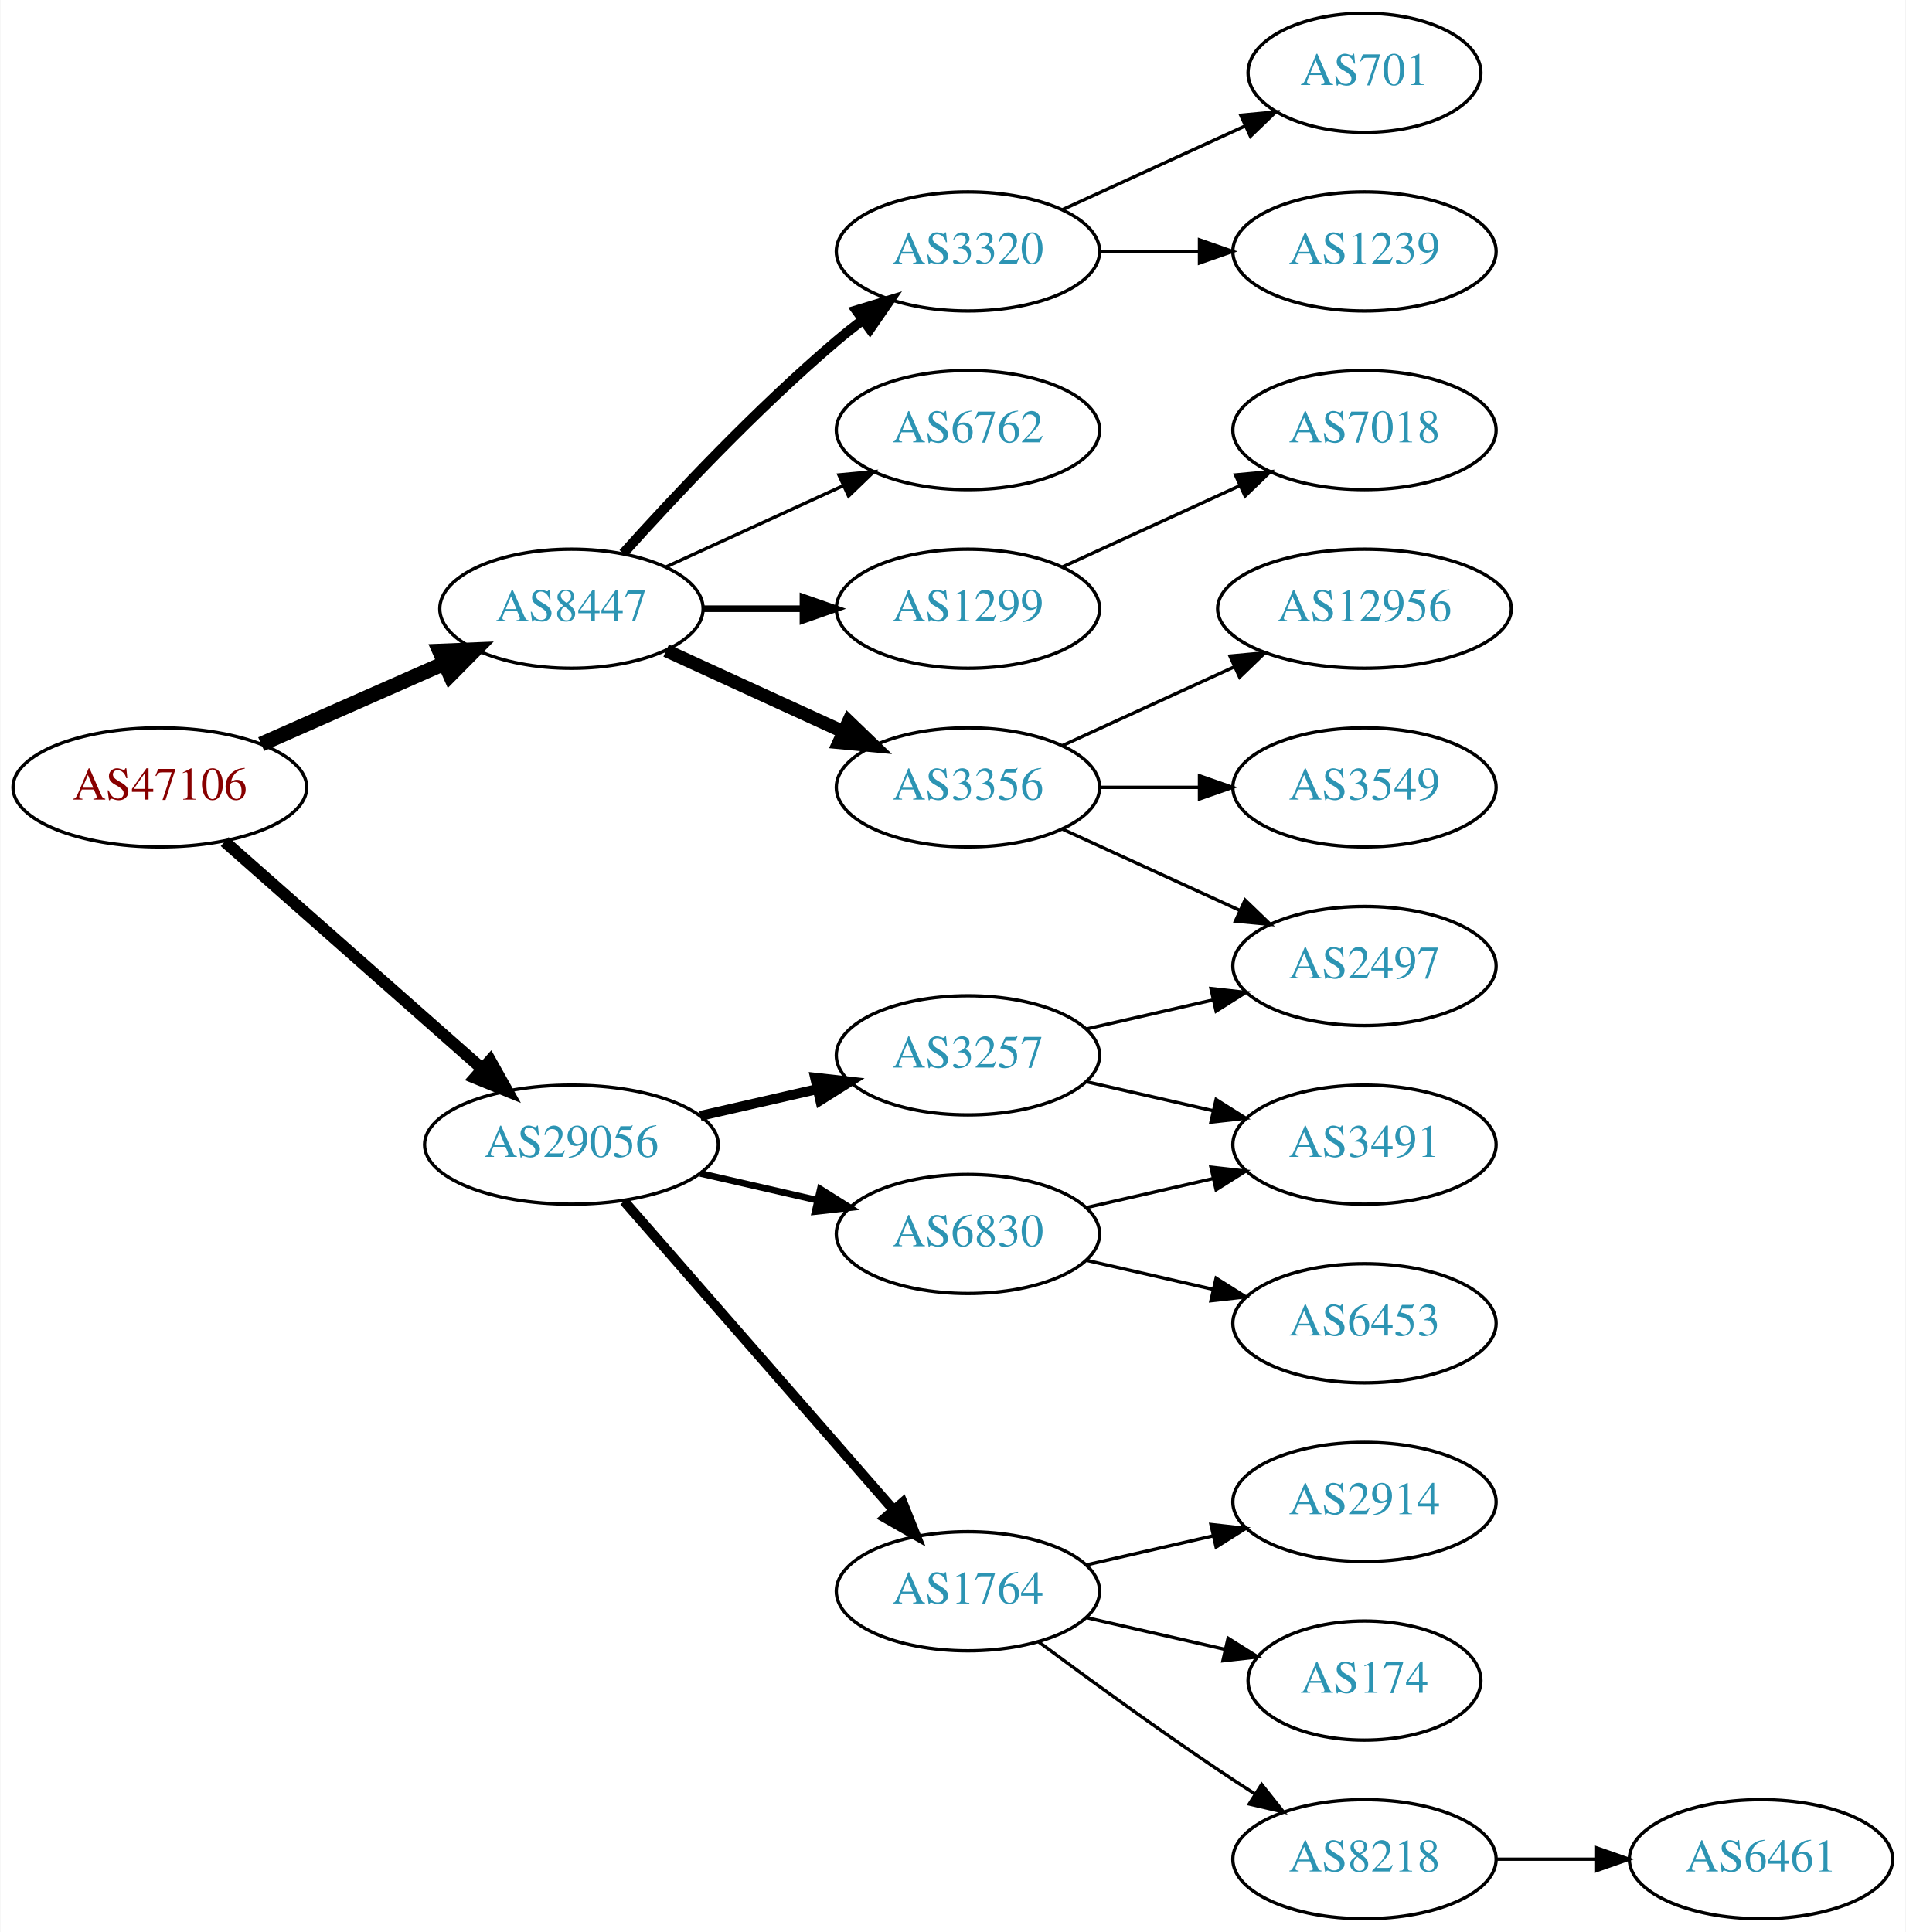
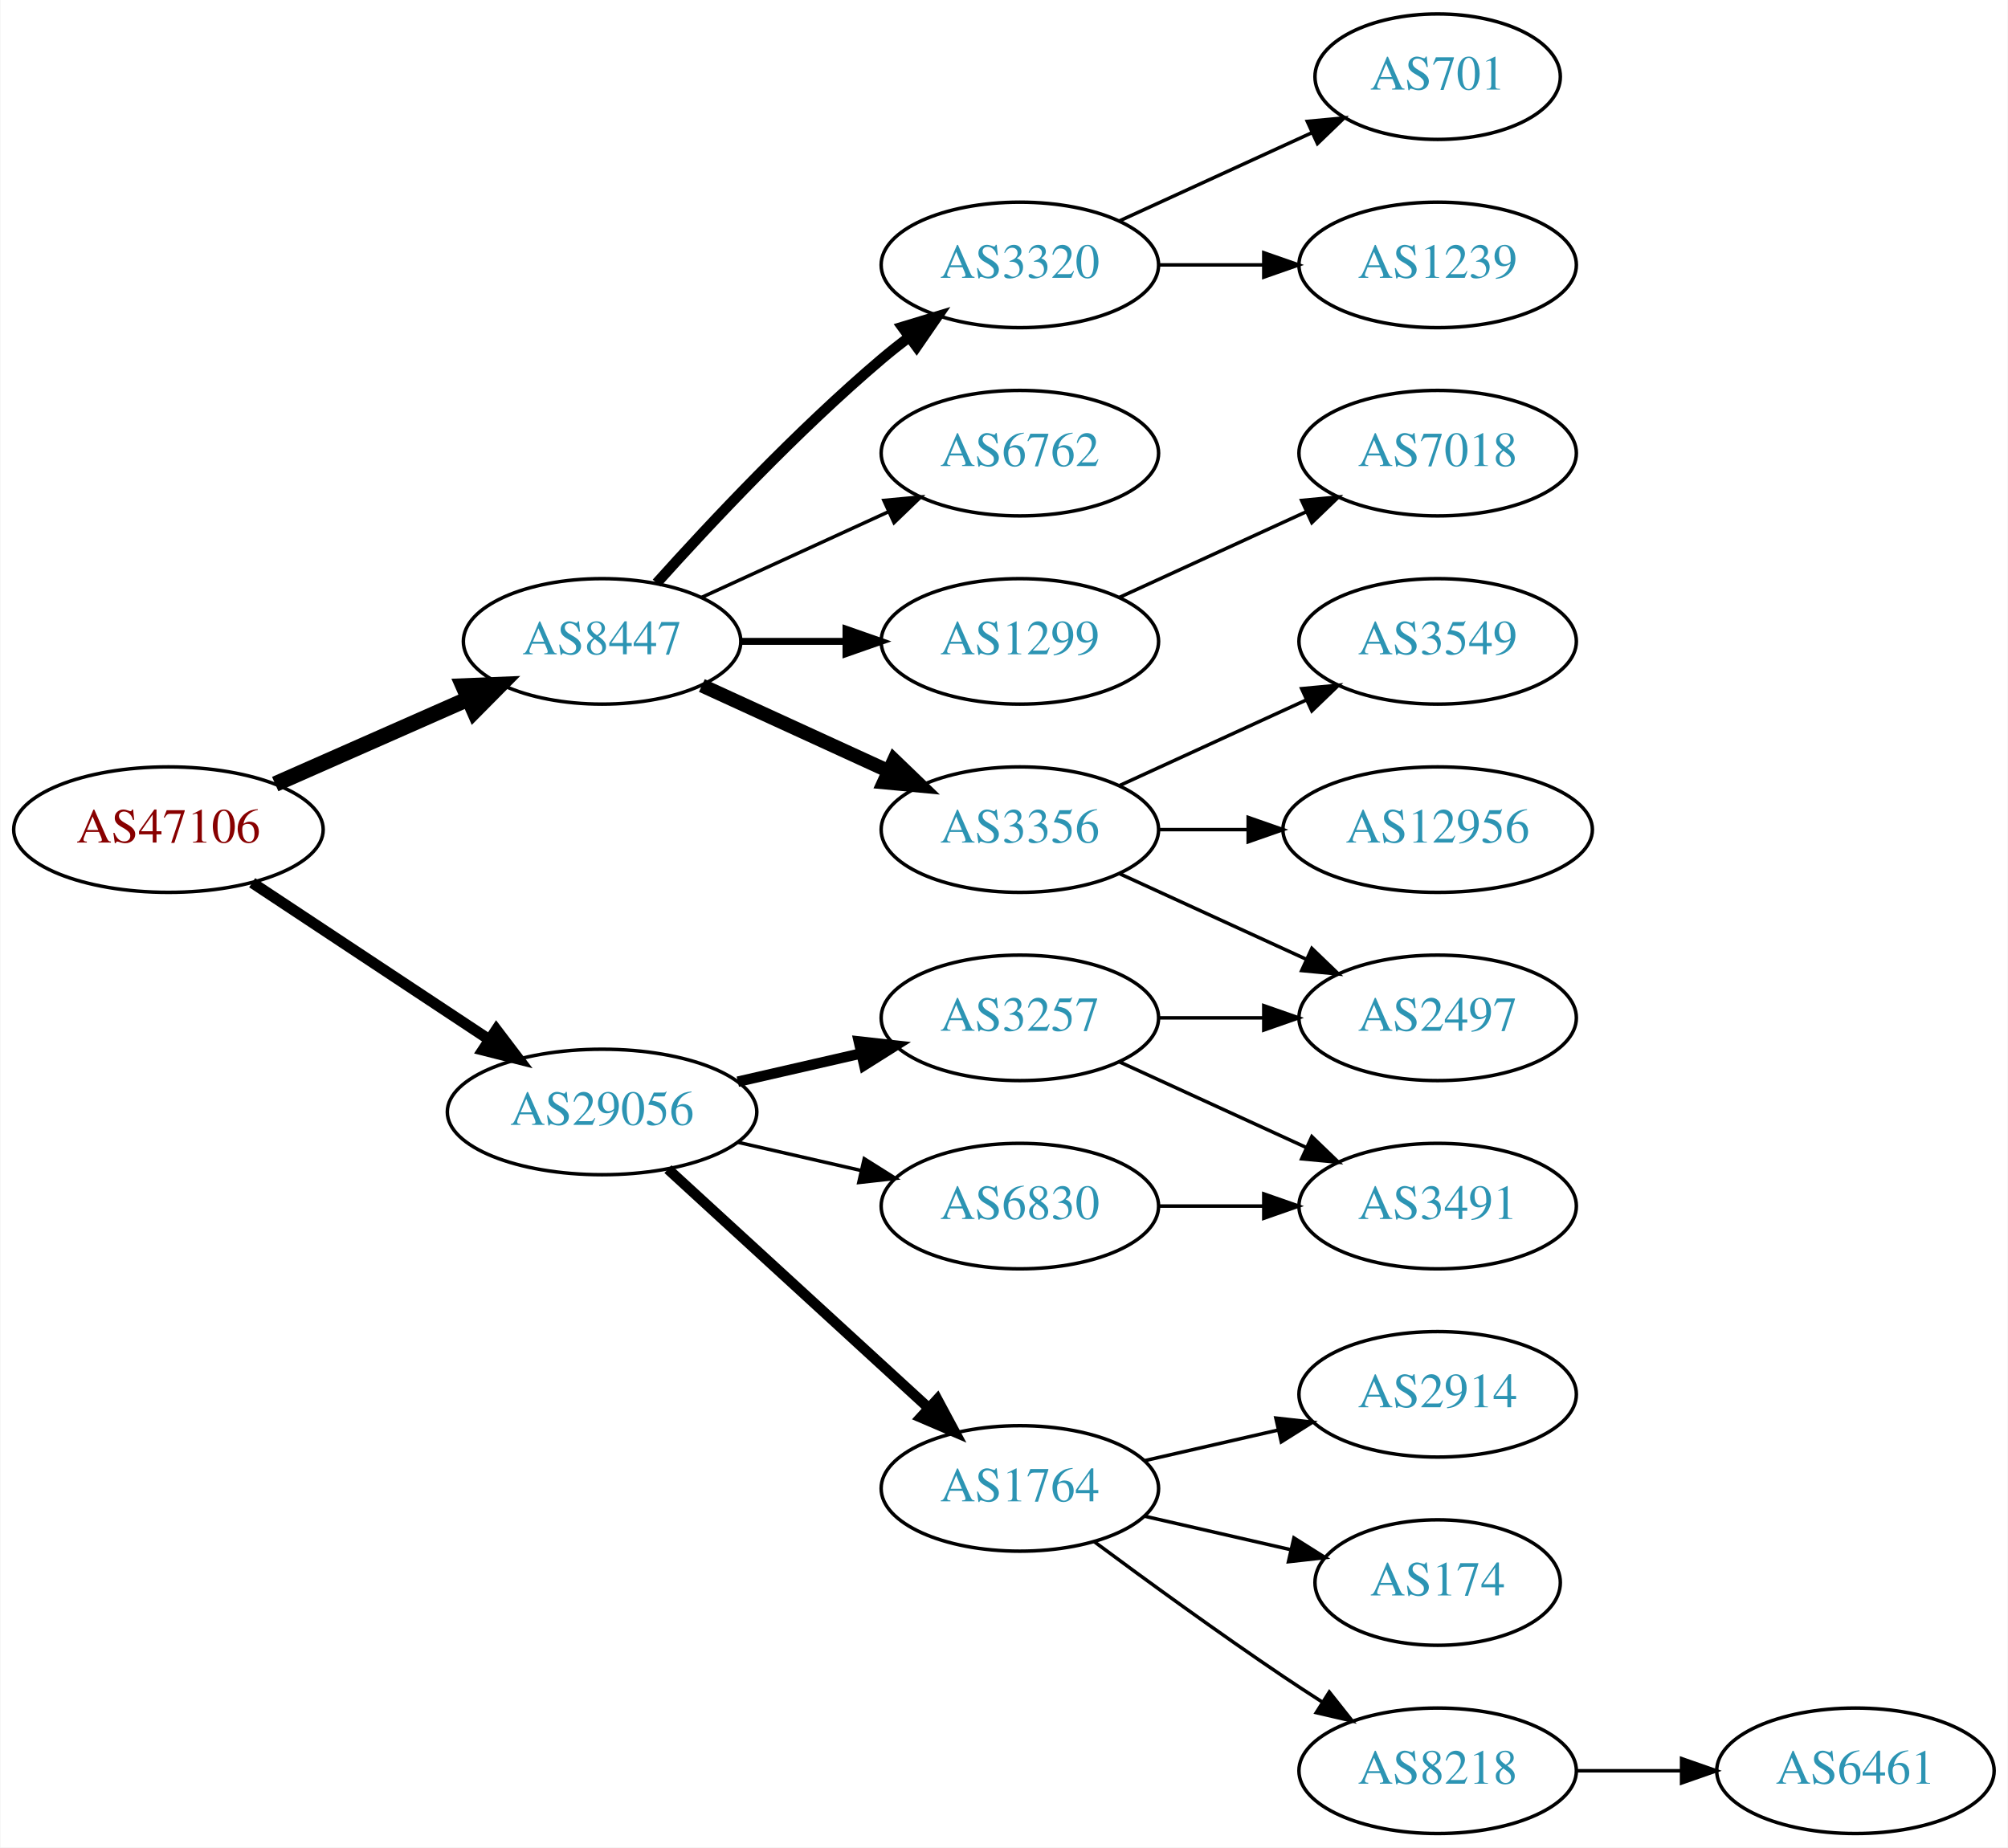
- <svg xmlns="http://www.w3.org/2000/svg" xmlns:xlink="http://www.w3.org/1999/xlink" width="576pt" height="584pt" viewBox="0.00 0.00 575.76 584.00">
-   <g id="graph0" class="graph" transform="scale(1 1) rotate(0) translate(4 580)">
-     <polygon fill="white" stroke="none" points="-4,4 -4,-580 571.762,-580 571.762,4 -4,4" />
+ <svg xmlns="http://www.w3.org/2000/svg" xmlns:xlink="http://www.w3.org/1999/xlink" width="576pt" height="530pt" viewBox="0.00 0.00 575.76 530.00">
+   <g id="graph0" class="graph" transform="scale(1 1) rotate(0) translate(4 526)">
+     <polygon fill="white" stroke="none" points="-4,4 -4,-526 571.762,-526 571.762,4 -4,4" />
    <g id="node1" class="node">
      <g id="a_node1">
        <a xlink:href="/asn/47106" xlink:title="AS47106 ~ Anton Paar GmbH [AT]">
-           <ellipse fill="#ffffff" stroke="black" cx="44.196" cy="-342" rx="44.393" ry="18" />
-           <text text-anchor="middle" x="44.196" y="-338.3" font-family="Times,serif" font-size="14.00" fill="#880000">AS47106</text>
+           <ellipse fill="#ffffff" stroke="black" cx="44.196" cy="-288" rx="44.393" ry="18" />
+           <text text-anchor="middle" x="44.196" y="-284.3" font-family="Times,serif" font-size="14.00" fill="#880000">AS47106</text>
        </a>
      </g>
    </g>
    <g id="node2" class="node">
      <g id="a_node2">
        <a xlink:href="/asn/8447" xlink:title="AS8447 ~ A1 Telekom Austria AG [AT]">
-           <ellipse fill="#ffffff" stroke="black" cx="168.588" cy="-396" rx="39.794" ry="18" />
-           <text text-anchor="middle" x="168.588" y="-392.3" font-family="Times,serif" font-size="14.00" fill="#2c94b3">AS8447</text>
+           <ellipse fill="#ffffff" stroke="black" cx="168.588" cy="-342" rx="39.794" ry="18" />
+           <text text-anchor="middle" x="168.588" y="-338.3" font-family="Times,serif" font-size="14.00" fill="#2c94b3">AS8447</text>
        </a>
      </g>
    </g>
    <g id="edge1" class="edge">
-       <path fill="none" stroke="black" stroke-width="4.5" d="M74.824,-355.072C91.418,-362.393 112.278,-371.597 130.011,-379.421" />
-       <polygon fill="black" stroke="black" stroke-width="4.5" points="128.756,-383.171 139.495,-383.605 131.935,-375.966 128.756,-383.171" />
+       <path fill="none" stroke="black" stroke-width="4.5" d="M74.824,-301.072C91.418,-308.393 112.278,-317.597 130.011,-325.421" />
+       <polygon fill="black" stroke="black" stroke-width="4.5" points="128.756,-329.171 139.495,-329.605 131.935,-321.966 128.756,-329.171" />
    </g>
    <g id="node3" class="node">
      <g id="a_node3">
        <a xlink:href="/asn/29056" xlink:title="AS29056 ~ Citycom Telekommunikation GmbH [AT]">
-           <ellipse fill="#ffffff" stroke="black" cx="168.588" cy="-234" rx="44.393" ry="18" />
-           <text text-anchor="middle" x="168.588" y="-230.3" font-family="Times,serif" font-size="14.00" fill="#2c94b3">AS29056</text>
+           <ellipse fill="#ffffff" stroke="black" cx="168.588" cy="-207" rx="44.393" ry="18" />
+           <text text-anchor="middle" x="168.588" y="-203.3" font-family="Times,serif" font-size="14.00" fill="#2c94b3">AS29056</text>
        </a>
      </g>
    </g>
    <g id="edge2" class="edge">
-       <path fill="none" stroke="black" stroke-width="3.6" d="M63.785,-325.597C84.482,-307.333 118.089,-277.678 141.434,-257.079" />
-       <polygon fill="black" stroke="black" stroke-width="3.6" points="144.043,-259.444 149.226,-250.203 139.412,-254.195 144.043,-259.444" />
+       <path fill="none" stroke="black" stroke-width="3.15" d="M68.217,-272.765C87.449,-260.037 115.056,-241.766 136.294,-227.711" />
+       <polygon fill="black" stroke="black" stroke-width="3.15" points="138.263,-230.605 144.67,-222.167 134.4,-224.767 138.263,-230.605" />
    </g>
    <g id="node4" class="node">
      <g id="a_node4">
-         <a xlink:href="/asn/3356" xlink:title="AS3356 ~ Level 3 Parent, LLC [US]">
-           <ellipse fill="#ffffff" stroke="black" cx="288.431" cy="-342" rx="39.794" ry="18" />
-           <text text-anchor="middle" x="288.431" y="-338.3" font-family="Times,serif" font-size="14.00" fill="#2c94b3">AS3356</text>
+         <a xlink:href="/asn/6762" xlink:title="AS6762 ~ TELECOM ITALIA SPARKLE S.p.A. [IT]">
+           <ellipse fill="#ffffff" stroke="black" cx="288.431" cy="-396" rx="39.794" ry="18" />
+           <text text-anchor="middle" x="288.431" y="-392.3" font-family="Times,serif" font-size="14.00" fill="#2c94b3">AS6762</text>
        </a>
      </g>
    </g>
    <g id="edge3" class="edge">
-       <path fill="none" stroke="black" stroke-width="4" d="M197.217,-383.339C213.174,-376.027 233.445,-366.739 250.727,-358.819" />
-       <polygon fill="black" stroke="black" stroke-width="4" points="252.342,-361.929 259.975,-354.581 249.426,-355.565 252.342,-361.929" />
+       <path fill="none" stroke="black" d="M197.217,-354.661C213.174,-361.973 233.445,-371.261 250.727,-379.181" />
+       <polygon fill="black" stroke="black" points="249.426,-382.435 259.975,-383.419 252.342,-376.071 249.426,-382.435" />
    </g>
    <g id="node5" class="node">
      <g id="a_node5">
-         <a xlink:href="/asn/3320" xlink:title="AS3320 ~ DTAG [DE]">
-           <ellipse fill="#ffffff" stroke="black" cx="288.431" cy="-504" rx="39.794" ry="18" />
-           <text text-anchor="middle" x="288.431" y="-500.3" font-family="Times,serif" font-size="14.00" fill="#2c94b3">AS3320</text>
+         <a xlink:href="/asn/1299" xlink:title="AS1299 ~ Telia Carrier [EU]">
+           <ellipse fill="#ffffff" stroke="black" cx="288.431" cy="-342" rx="39.794" ry="18" />
+           <text text-anchor="middle" x="288.431" y="-338.3" font-family="Times,serif" font-size="14.00" fill="#2c94b3">AS1299</text>
        </a>
      </g>
    </g>
    <g id="edge4" class="edge">
-       <path fill="none" stroke="black" stroke-width="3" d="M184.234,-412.725C199.535,-429.765 224.632,-456.523 248.784,-477 251.281,-479.117 253.942,-481.232 256.653,-483.293" />
-       <polygon fill="black" stroke="black" stroke-width="3" points="254.69,-486.194 264.83,-489.266 258.819,-480.541 254.69,-486.194" />
+       <path fill="none" stroke="black" stroke-width="2" d="M208.501,-342C218.054,-342 228.404,-342 238.367,-342" />
+       <polygon fill="black" stroke="black" stroke-width="2" points="238.559,-345.5 248.559,-342 238.559,-338.5 238.559,-345.5" />
    </g>
    <g id="node6" class="node">
      <g id="a_node6">
-         <a xlink:href="/asn/6762" xlink:title="AS6762 ~ TELECOM ITALIA SPARKLE S.p.A. [IT]">
-           <ellipse fill="#ffffff" stroke="black" cx="288.431" cy="-450" rx="39.794" ry="18" />
-           <text text-anchor="middle" x="288.431" y="-446.3" font-family="Times,serif" font-size="14.00" fill="#2c94b3">AS6762</text>
+         <a xlink:href="/asn/3356" xlink:title="AS3356 ~ Level 3 Parent, LLC [US]">
+           <ellipse fill="#ffffff" stroke="black" cx="288.431" cy="-288" rx="39.794" ry="18" />
+           <text text-anchor="middle" x="288.431" y="-284.3" font-family="Times,serif" font-size="14.00" fill="#2c94b3">AS3356</text>
        </a>
      </g>
    </g>
    <g id="edge5" class="edge">
-       <path fill="none" stroke="black" d="M197.217,-408.661C213.174,-415.973 233.445,-425.261 250.727,-433.181" />
-       <polygon fill="black" stroke="black" points="249.426,-436.435 259.975,-437.419 252.342,-430.071 249.426,-436.435" />
+       <path fill="none" stroke="black" stroke-width="4" d="M197.217,-329.339C213.174,-322.027 233.445,-312.739 250.727,-304.819" />
+       <polygon fill="black" stroke="black" stroke-width="4" points="252.342,-307.929 259.975,-300.581 249.426,-301.565 252.342,-307.929" />
    </g>
    <g id="node7" class="node">
      <g id="a_node7">
-         <a xlink:href="/asn/1299" xlink:title="AS1299 ~ Telia Carrier [EU]">
-           <ellipse fill="#ffffff" stroke="black" cx="288.431" cy="-396" rx="39.794" ry="18" />
-           <text text-anchor="middle" x="288.431" y="-392.3" font-family="Times,serif" font-size="14.00" fill="#2c94b3">AS1299</text>
+         <a xlink:href="/asn/3320" xlink:title="AS3320 ~ DTAG [DE]">
+           <ellipse fill="#ffffff" stroke="black" cx="288.431" cy="-450" rx="39.794" ry="18" />
+           <text text-anchor="middle" x="288.431" y="-446.3" font-family="Times,serif" font-size="14.00" fill="#2c94b3">AS3320</text>
        </a>
      </g>
    </g>
    <g id="edge6" class="edge">
-       <path fill="none" stroke="black" stroke-width="2" d="M208.501,-396C218.054,-396 228.404,-396 238.367,-396" />
-       <polygon fill="black" stroke="black" stroke-width="2" points="238.559,-399.5 248.559,-396 238.559,-392.5 238.559,-399.5" />
+       <path fill="none" stroke="black" stroke-width="3" d="M184.234,-358.725C199.535,-375.765 224.632,-402.523 248.784,-423 251.281,-425.117 253.942,-427.232 256.653,-429.293" />
+       <polygon fill="black" stroke="black" stroke-width="3" points="254.69,-432.194 264.83,-435.266 258.819,-426.541 254.69,-432.194" />
    </g>
    <g id="node14" class="node">
      <g id="a_node14">
-         <a xlink:href="/asn/3257" xlink:title="AS3257 ~ GTT [DE]">
-           <ellipse fill="#ffffff" stroke="black" cx="288.431" cy="-261" rx="39.794" ry="18" />
-           <text text-anchor="middle" x="288.431" y="-257.3" font-family="Times,serif" font-size="14.00" fill="#2c94b3">AS3257</text>
-         </a>
-       </g>
-     </g>
-     <g id="edge13" class="edge">
-       <path fill="none" stroke="black" stroke-width="3" d="M207.523,-242.692C218.764,-245.267 231.176,-248.111 242.799,-250.774" />
-       <polygon fill="black" stroke="black" stroke-width="3" points="242.232,-254.235 252.761,-253.057 243.795,-247.412 242.232,-254.235" />
-     </g>
-     <g id="node15" class="node">
-       <g id="a_node15">
        <a xlink:href="/asn/1764" xlink:title="AS1764 ~ NEXTLAYER-AS [AT]">
          <ellipse fill="#ffffff" stroke="black" cx="288.431" cy="-99" rx="39.794" ry="18" />
          <text text-anchor="middle" x="288.431" y="-95.3" font-family="Times,serif" font-size="14.00" fill="#2c94b3">AS1764</text>
        </a>
      </g>
    </g>
+     <g id="edge13" class="edge">
+       <path fill="none" stroke="black" stroke-width="3" d="M187.486,-190.597C207.414,-172.333 239.772,-142.678 262.249,-122.079" />
+       <polygon fill="black" stroke="black" stroke-width="3" points="264.743,-124.54 269.751,-115.203 260.014,-119.38 264.743,-124.54" />
+     </g>
+     <g id="node15" class="node">
+       <g id="a_node15">
+         <a xlink:href="/asn/6830" xlink:title="AS6830 ~ LGI-UPC [AT]">
+           <ellipse fill="#ffffff" stroke="black" cx="288.431" cy="-180" rx="39.794" ry="18" />
+           <text text-anchor="middle" x="288.431" y="-176.3" font-family="Times,serif" font-size="14.00" fill="#2c94b3">AS6830</text>
+         </a>
+       </g>
+     </g>
    <g id="edge14" class="edge">
-       <path fill="none" stroke="black" stroke-width="3" d="M184.513,-216.902C205.056,-193.369 242.175,-150.845 265.771,-123.813" />
-       <polygon fill="black" stroke="black" stroke-width="3" points="268.688,-125.794 272.627,-115.959 263.414,-121.191 268.688,-125.794" />
+       <path fill="none" stroke="black" d="M207.523,-198.308C218.764,-195.733 231.176,-192.889 242.799,-190.226" />
+       <polygon fill="black" stroke="black" points="243.795,-193.588 252.761,-187.943 242.232,-186.765 243.795,-193.588" />
    </g>
    <g id="node16" class="node">
      <g id="a_node16">
-         <a xlink:href="/asn/6830" xlink:title="AS6830 ~ LGI-UPC [AT]">
-           <ellipse fill="#ffffff" stroke="black" cx="288.431" cy="-207" rx="39.794" ry="18" />
-           <text text-anchor="middle" x="288.431" y="-203.3" font-family="Times,serif" font-size="14.00" fill="#2c94b3">AS6830</text>
+         <a xlink:href="/asn/3257" xlink:title="AS3257 ~ GTT [DE]">
+           <ellipse fill="#ffffff" stroke="black" cx="288.431" cy="-234" rx="39.794" ry="18" />
+           <text text-anchor="middle" x="288.431" y="-230.3" font-family="Times,serif" font-size="14.00" fill="#2c94b3">AS3257</text>
        </a>
      </g>
    </g>
    <g id="edge15" class="edge">
-       <path fill="none" stroke="black" stroke-width="2" d="M207.523,-225.308C218.764,-222.733 231.176,-219.889 242.799,-217.226" />
-       <polygon fill="black" stroke="black" stroke-width="2" points="243.795,-220.588 252.761,-214.943 242.232,-213.765 243.795,-220.588" />
+       <path fill="none" stroke="black" stroke-width="3" d="M207.523,-215.692C218.764,-218.267 231.176,-221.111 242.799,-223.774" />
+       <polygon fill="black" stroke="black" stroke-width="3" points="242.232,-227.235 252.761,-226.057 243.795,-220.412 242.232,-227.235" />
+     </g>
+     <g id="node8" class="node">
+       <g id="a_node8">
+         <a xlink:href="/asn/7018" xlink:title="AS7018 ~ AT&amp;T Services, Inc. [US]">
+           <ellipse fill="#ffffff" stroke="black" cx="408.273" cy="-396" rx="39.794" ry="18" />
+           <text text-anchor="middle" x="408.273" y="-392.3" font-family="Times,serif" font-size="14.00" fill="#2c94b3">AS7018</text>
+         </a>
+       </g>
+     </g>
+     <g id="edge7" class="edge">
+       <path fill="none" stroke="black" d="M317.06,-354.661C333.017,-361.973 353.287,-371.261 370.57,-379.181" />
+       <polygon fill="black" stroke="black" points="369.269,-382.435 379.818,-383.419 372.185,-376.071 369.269,-382.435" />
+     </g>
+     <g id="node9" class="node">
+       <g id="a_node9">
+         <a xlink:href="/asn/12956" xlink:title="AS12956 ~ TELXIUS [ES]">
+           <ellipse fill="#ffffff" stroke="black" cx="408.273" cy="-288" rx="44.393" ry="18" />
+           <text text-anchor="middle" x="408.273" y="-284.3" font-family="Times,serif" font-size="14.00" fill="#2c94b3">AS12956</text>
+         </a>
+       </g>
+     </g>
+     <g id="edge8" class="edge">
+       <path fill="none" stroke="black" d="M328.343,-288C336.446,-288 345.121,-288 353.648,-288" />
+       <polygon fill="black" stroke="black" points="353.925,-291.5 363.925,-288 353.925,-284.5 353.925,-291.5" />
    </g>
    <g id="node10" class="node">
      <g id="a_node10">
-         <a xlink:href="/asn/12956" xlink:title="AS12956 ~ TELXIUS [ES]">
-           <ellipse fill="#ffffff" stroke="black" cx="408.273" cy="-396" rx="44.393" ry="18" />
-           <text text-anchor="middle" x="408.273" y="-392.3" font-family="Times,serif" font-size="14.00" fill="#2c94b3">AS12956</text>
+         <a xlink:href="/asn/2497" xlink:title="AS2497 ~ Internet Initiative Japan Inc. [JP]">
+           <ellipse fill="#ffffff" stroke="black" cx="408.273" cy="-234" rx="39.794" ry="18" />
+           <text text-anchor="middle" x="408.273" y="-230.3" font-family="Times,serif" font-size="14.00" fill="#2c94b3">AS2497</text>
        </a>
      </g>
    </g>
    <g id="edge9" class="edge">
-       <path fill="none" stroke="black" d="M317.06,-354.661C332.557,-361.762 352.124,-370.728 369.071,-378.494" />
-       <polygon fill="black" stroke="black" points="367.624,-381.681 378.173,-382.665 370.54,-375.317 367.624,-381.681" />
+       <path fill="none" stroke="black" d="M317.06,-275.339C333.017,-268.027 353.287,-258.739 370.57,-250.819" />
+       <polygon fill="black" stroke="black" points="372.185,-253.929 379.818,-246.581 369.269,-247.565 372.185,-253.929" />
    </g>
    <g id="node11" class="node">
      <g id="a_node11">
        <a xlink:href="/asn/3549" xlink:title="AS3549 ~ Level 3 Parent, LLC [US]">
          <ellipse fill="#ffffff" stroke="black" cx="408.273" cy="-342" rx="39.794" ry="18" />
          <text text-anchor="middle" x="408.273" y="-338.3" font-family="Times,serif" font-size="14.00" fill="#2c94b3">AS3549</text>
        </a>
      </g>
    </g>
    <g id="edge10" class="edge">
-       <path fill="none" stroke="black" d="M328.343,-342C337.897,-342 348.246,-342 358.209,-342" />
-       <polygon fill="black" stroke="black" points="358.402,-345.5 368.402,-342 358.402,-338.5 358.402,-345.5" />
+       <path fill="none" stroke="black" d="M317.06,-300.661C333.017,-307.973 353.287,-317.261 370.57,-325.181" />
+       <polygon fill="black" stroke="black" points="369.269,-328.435 379.818,-329.419 372.185,-322.071 369.269,-328.435" />
    </g>
    <g id="node12" class="node">
      <g id="a_node12">
-         <a xlink:href="/asn/2497" xlink:title="AS2497 ~ Internet Initiative Japan Inc. [JP]">
-           <ellipse fill="#ffffff" stroke="black" cx="408.273" cy="-288" rx="39.794" ry="18" />
-           <text text-anchor="middle" x="408.273" y="-284.3" font-family="Times,serif" font-size="14.00" fill="#2c94b3">AS2497</text>
+         <a xlink:href="/asn/701" xlink:title="AS701 ~ UUNET [US]">
+           <ellipse fill="#ffffff" stroke="black" cx="408.273" cy="-504" rx="35.194" ry="18" />
+           <text text-anchor="middle" x="408.273" y="-500.3" font-family="Times,serif" font-size="14.00" fill="#2c94b3">AS701</text>
        </a>
      </g>
    </g>
    <g id="edge11" class="edge">
-       <path fill="none" stroke="black" d="M317.06,-329.339C333.017,-322.027 353.287,-312.739 370.57,-304.819" />
-       <polygon fill="black" stroke="black" points="372.185,-307.929 379.818,-300.581 369.269,-301.565 372.185,-307.929" />
-     </g>
-     <g id="node8" class="node">
-       <g id="a_node8">
-         <a xlink:href="/asn/1239" xlink:title="AS1239 ~ Sprint [US]">
-           <ellipse fill="#ffffff" stroke="black" cx="408.273" cy="-504" rx="39.794" ry="18" />
-           <text text-anchor="middle" x="408.273" y="-500.3" font-family="Times,serif" font-size="14.00" fill="#2c94b3">AS1239</text>
-         </a>
-       </g>
-     </g>
-     <g id="edge7" class="edge">
-       <path fill="none" stroke="black" d="M328.343,-504C337.897,-504 348.246,-504 358.209,-504" />
-       <polygon fill="black" stroke="black" points="358.402,-507.5 368.402,-504 358.402,-500.5 358.402,-507.5" />
-     </g>
-     <g id="node9" class="node">
-       <g id="a_node9">
-         <a xlink:href="/asn/701" xlink:title="AS701 ~ UUNET [US]">
-           <ellipse fill="#ffffff" stroke="black" cx="408.273" cy="-558" rx="35.194" ry="18" />
-           <text text-anchor="middle" x="408.273" y="-554.3" font-family="Times,serif" font-size="14.00" fill="#2c94b3">AS701</text>
-         </a>
-       </g>
-     </g>
-     <g id="edge8" class="edge">
-       <path fill="none" stroke="black" d="M317.06,-516.661C333.476,-524.183 354.457,-533.798 372.054,-541.861" />
-       <polygon fill="black" stroke="black" points="370.883,-545.174 381.432,-546.158 373.799,-538.811 370.883,-545.174" />
+       <path fill="none" stroke="black" d="M317.06,-462.661C333.476,-470.183 354.457,-479.798 372.054,-487.861" />
+       <polygon fill="black" stroke="black" points="370.883,-491.174 381.432,-492.158 373.799,-484.811 370.883,-491.174" />
    </g>
    <g id="node13" class="node">
      <g id="a_node13">
-         <a xlink:href="/asn/7018" xlink:title="AS7018 ~ AT&amp;T Services, Inc. [US]">
+         <a xlink:href="/asn/1239" xlink:title="AS1239 ~ Sprint [US]">
          <ellipse fill="#ffffff" stroke="black" cx="408.273" cy="-450" rx="39.794" ry="18" />
-           <text text-anchor="middle" x="408.273" y="-446.3" font-family="Times,serif" font-size="14.00" fill="#2c94b3">AS7018</text>
+           <text text-anchor="middle" x="408.273" y="-446.3" font-family="Times,serif" font-size="14.00" fill="#2c94b3">AS1239</text>
        </a>
      </g>
    </g>
    <g id="edge12" class="edge">
-       <path fill="none" stroke="black" d="M317.06,-408.661C333.017,-415.973 353.287,-425.261 370.57,-433.181" />
-       <polygon fill="black" stroke="black" points="369.269,-436.435 379.818,-437.419 372.185,-430.071 369.269,-436.435" />
-     </g>
-     <g id="edge20" class="edge">
-       <path fill="none" stroke="black" d="M324.15,-268.955C336.15,-271.704 349.771,-274.825 362.463,-277.733" />
-       <polygon fill="black" stroke="black" points="361.866,-281.187 372.395,-280.009 363.429,-274.364 361.866,-281.187" />
-     </g>
-     <g id="node20" class="node">
-       <g id="a_node20">
-         <a xlink:href="/asn/3491" xlink:title="AS3491 ~ PCCW Global, Inc. [US]">
-           <ellipse fill="#ffffff" stroke="black" cx="408.273" cy="-234" rx="39.794" ry="18" />
-           <text text-anchor="middle" x="408.273" y="-230.3" font-family="Times,serif" font-size="14.00" fill="#2c94b3">AS3491</text>
-         </a>
-       </g>
-     </g>
-     <g id="edge19" class="edge">
-       <path fill="none" stroke="black" d="M324.15,-253.045C336.15,-250.296 349.771,-247.175 362.463,-244.267" />
-       <polygon fill="black" stroke="black" points="363.429,-247.636 372.395,-241.991 361.866,-240.813 363.429,-247.636" />
+       <path fill="none" stroke="black" d="M328.343,-450C337.897,-450 348.246,-450 358.209,-450" />
+       <polygon fill="black" stroke="black" points="358.402,-453.5 368.402,-450 358.402,-446.5 358.402,-453.5" />
    </g>
    <g id="node17" class="node">
      <g id="a_node17">
        <a xlink:href="/asn/174" xlink:title="AS174 ~ Cogent Communications [US]">
          <ellipse fill="#ffffff" stroke="black" cx="408.273" cy="-72" rx="35.194" ry="18" />
          <text text-anchor="middle" x="408.273" y="-68.3" font-family="Times,serif" font-size="14.00" fill="#2c94b3">AS174</text>
        </a>
      </g>
    </g>
    <g id="edge16" class="edge">
      <path fill="none" stroke="black" d="M324.15,-91.045C337.243,-88.045 352.265,-84.603 365.906,-81.478" />
      <polygon fill="black" stroke="black" points="367.047,-84.807 376.013,-79.162 365.484,-77.984 367.047,-84.807" />
    </g>
    <g id="node18" class="node">
      <g id="a_node18">
        <a xlink:href="/asn/8218" xlink:title="AS8218 ~ legacy Neotelecoms [FR]">
          <ellipse fill="#ffffff" stroke="black" cx="408.273" cy="-18" rx="39.794" ry="18" />
          <text text-anchor="middle" x="408.273" y="-14.3" font-family="Times,serif" font-size="14.00" fill="#2c94b3">AS8218</text>
        </a>
      </g>
    </g>
    <g id="edge17" class="edge">
      <path fill="none" stroke="black" d="M309.761,-83.723C324.623,-72.696 345.368,-57.593 364.077,-45 367.626,-42.611 371.377,-40.161 375.125,-37.758" />
      <polygon fill="black" stroke="black" points="377.193,-40.591 383.774,-32.288 373.451,-34.675 377.193,-40.591" />
    </g>
    <g id="node19" class="node">
      <g id="a_node19">
        <a xlink:href="/asn/2914" xlink:title="AS2914 ~ NTT America, Inc. [US]">
          <ellipse fill="#ffffff" stroke="black" cx="408.273" cy="-126" rx="39.794" ry="18" />
          <text text-anchor="middle" x="408.273" y="-122.3" font-family="Times,serif" font-size="14.00" fill="#2c94b3">AS2914</text>
        </a>
      </g>
    </g>
    <g id="edge18" class="edge">
      <path fill="none" stroke="black" d="M324.15,-106.955C336.15,-109.704 349.771,-112.825 362.463,-115.733" />
      <polygon fill="black" stroke="black" points="361.866,-119.187 372.395,-118.009 363.429,-112.364 361.866,-119.187" />
    </g>
+     <g id="node20" class="node">
+       <g id="a_node20">
+         <a xlink:href="/asn/3491" xlink:title="AS3491 ~ PCCW Global, Inc. [US]">
+           <ellipse fill="#ffffff" stroke="black" cx="408.273" cy="-180" rx="39.794" ry="18" />
+           <text text-anchor="middle" x="408.273" y="-176.3" font-family="Times,serif" font-size="14.00" fill="#2c94b3">AS3491</text>
+         </a>
+       </g>
+     </g>
+     <g id="edge19" class="edge">
+       <path fill="none" stroke="black" d="M328.343,-180C337.897,-180 348.246,-180 358.209,-180" />
+       <polygon fill="black" stroke="black" points="358.402,-183.5 368.402,-180 358.402,-176.5 358.402,-183.5" />
+     </g>
+     <g id="edge21" class="edge">
+       <path fill="none" stroke="black" d="M328.343,-234C337.897,-234 348.246,-234 358.209,-234" />
+       <polygon fill="black" stroke="black" points="358.402,-237.5 368.402,-234 358.402,-230.5 358.402,-237.5" />
+     </g>
    <g id="edge22" class="edge">
-       <path fill="none" stroke="black" d="M324.15,-214.955C336.15,-217.704 349.771,-220.825 362.463,-223.733" />
-       <polygon fill="black" stroke="black" points="361.866,-227.187 372.395,-226.009 363.429,-220.364 361.866,-227.187" />
-     </g>
-     <g id="node22" class="node">
-       <g id="a_node22">
-         <a xlink:href="/asn/6453" xlink:title="AS6453 ~ TATA COMMUNICATIONS (AMERICA) INC [US]">
-           <ellipse fill="#ffffff" stroke="black" cx="408.273" cy="-180" rx="39.794" ry="18" />
-           <text text-anchor="middle" x="408.273" y="-176.3" font-family="Times,serif" font-size="14.00" fill="#2c94b3">AS6453</text>
-         </a>
-       </g>
-     </g>
-     <g id="edge23" class="edge">
-       <path fill="none" stroke="black" d="M324.15,-199.045C336.15,-196.296 349.771,-193.175 362.463,-190.267" />
-       <polygon fill="black" stroke="black" points="363.429,-193.636 372.395,-187.991 361.866,-186.813 363.429,-193.636" />
+       <path fill="none" stroke="black" d="M317.06,-221.339C333.017,-214.027 353.287,-204.739 370.57,-196.819" />
+       <polygon fill="black" stroke="black" points="372.185,-199.929 379.818,-192.581 369.269,-193.565 372.185,-199.929" />
    </g>
    <g id="node21" class="node">
      <g id="a_node21">
        <a xlink:href="/asn/6461" xlink:title="AS6461 ~ Zayo Bandwidth [US]">
          <ellipse fill="#ffffff" stroke="black" cx="528.116" cy="-18" rx="39.794" ry="18" />
          <text text-anchor="middle" x="528.116" y="-14.3" font-family="Times,serif" font-size="14.00" fill="#2c94b3">AS6461</text>
        </a>
      </g>
    </g>
-     <g id="edge21" class="edge">
+     <g id="edge20" class="edge">
      <path fill="none" stroke="black" d="M448.186,-18C457.739,-18 468.089,-18 478.052,-18" />
      <polygon fill="black" stroke="black" points="478.244,-21.5 488.244,-18 478.244,-14.5 478.244,-21.5" />
    </g>
  </g>
</svg>
